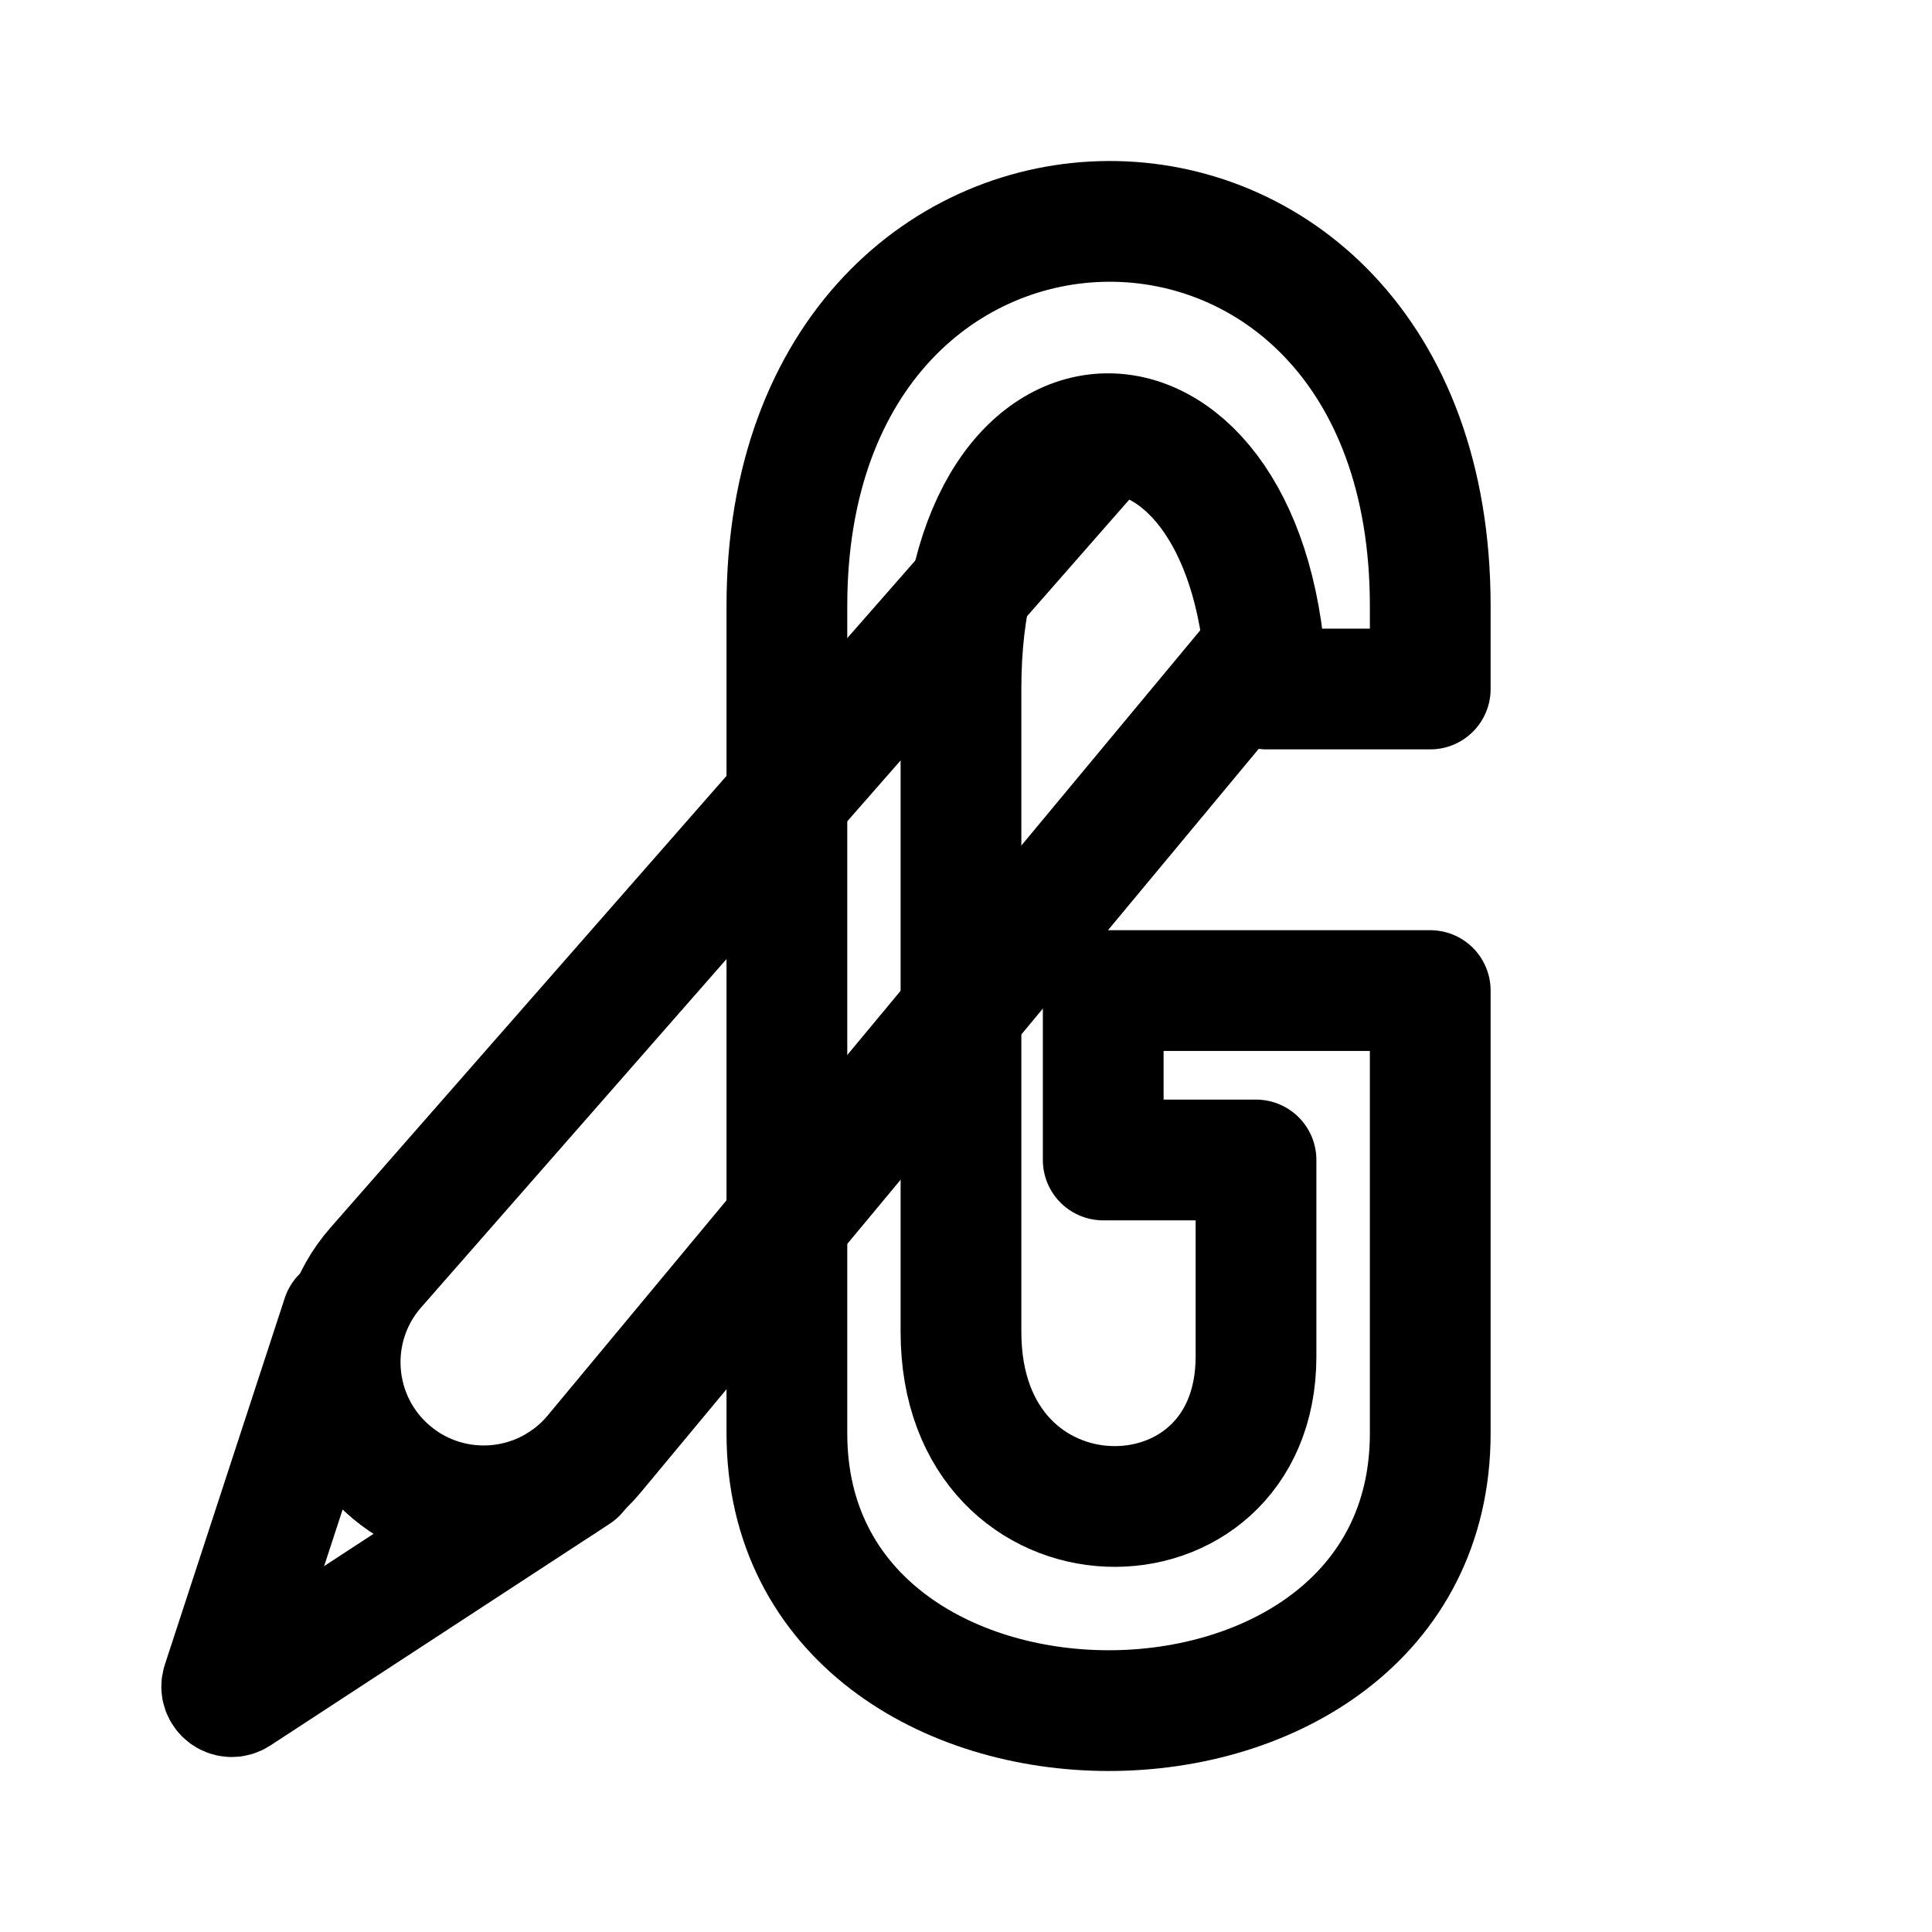
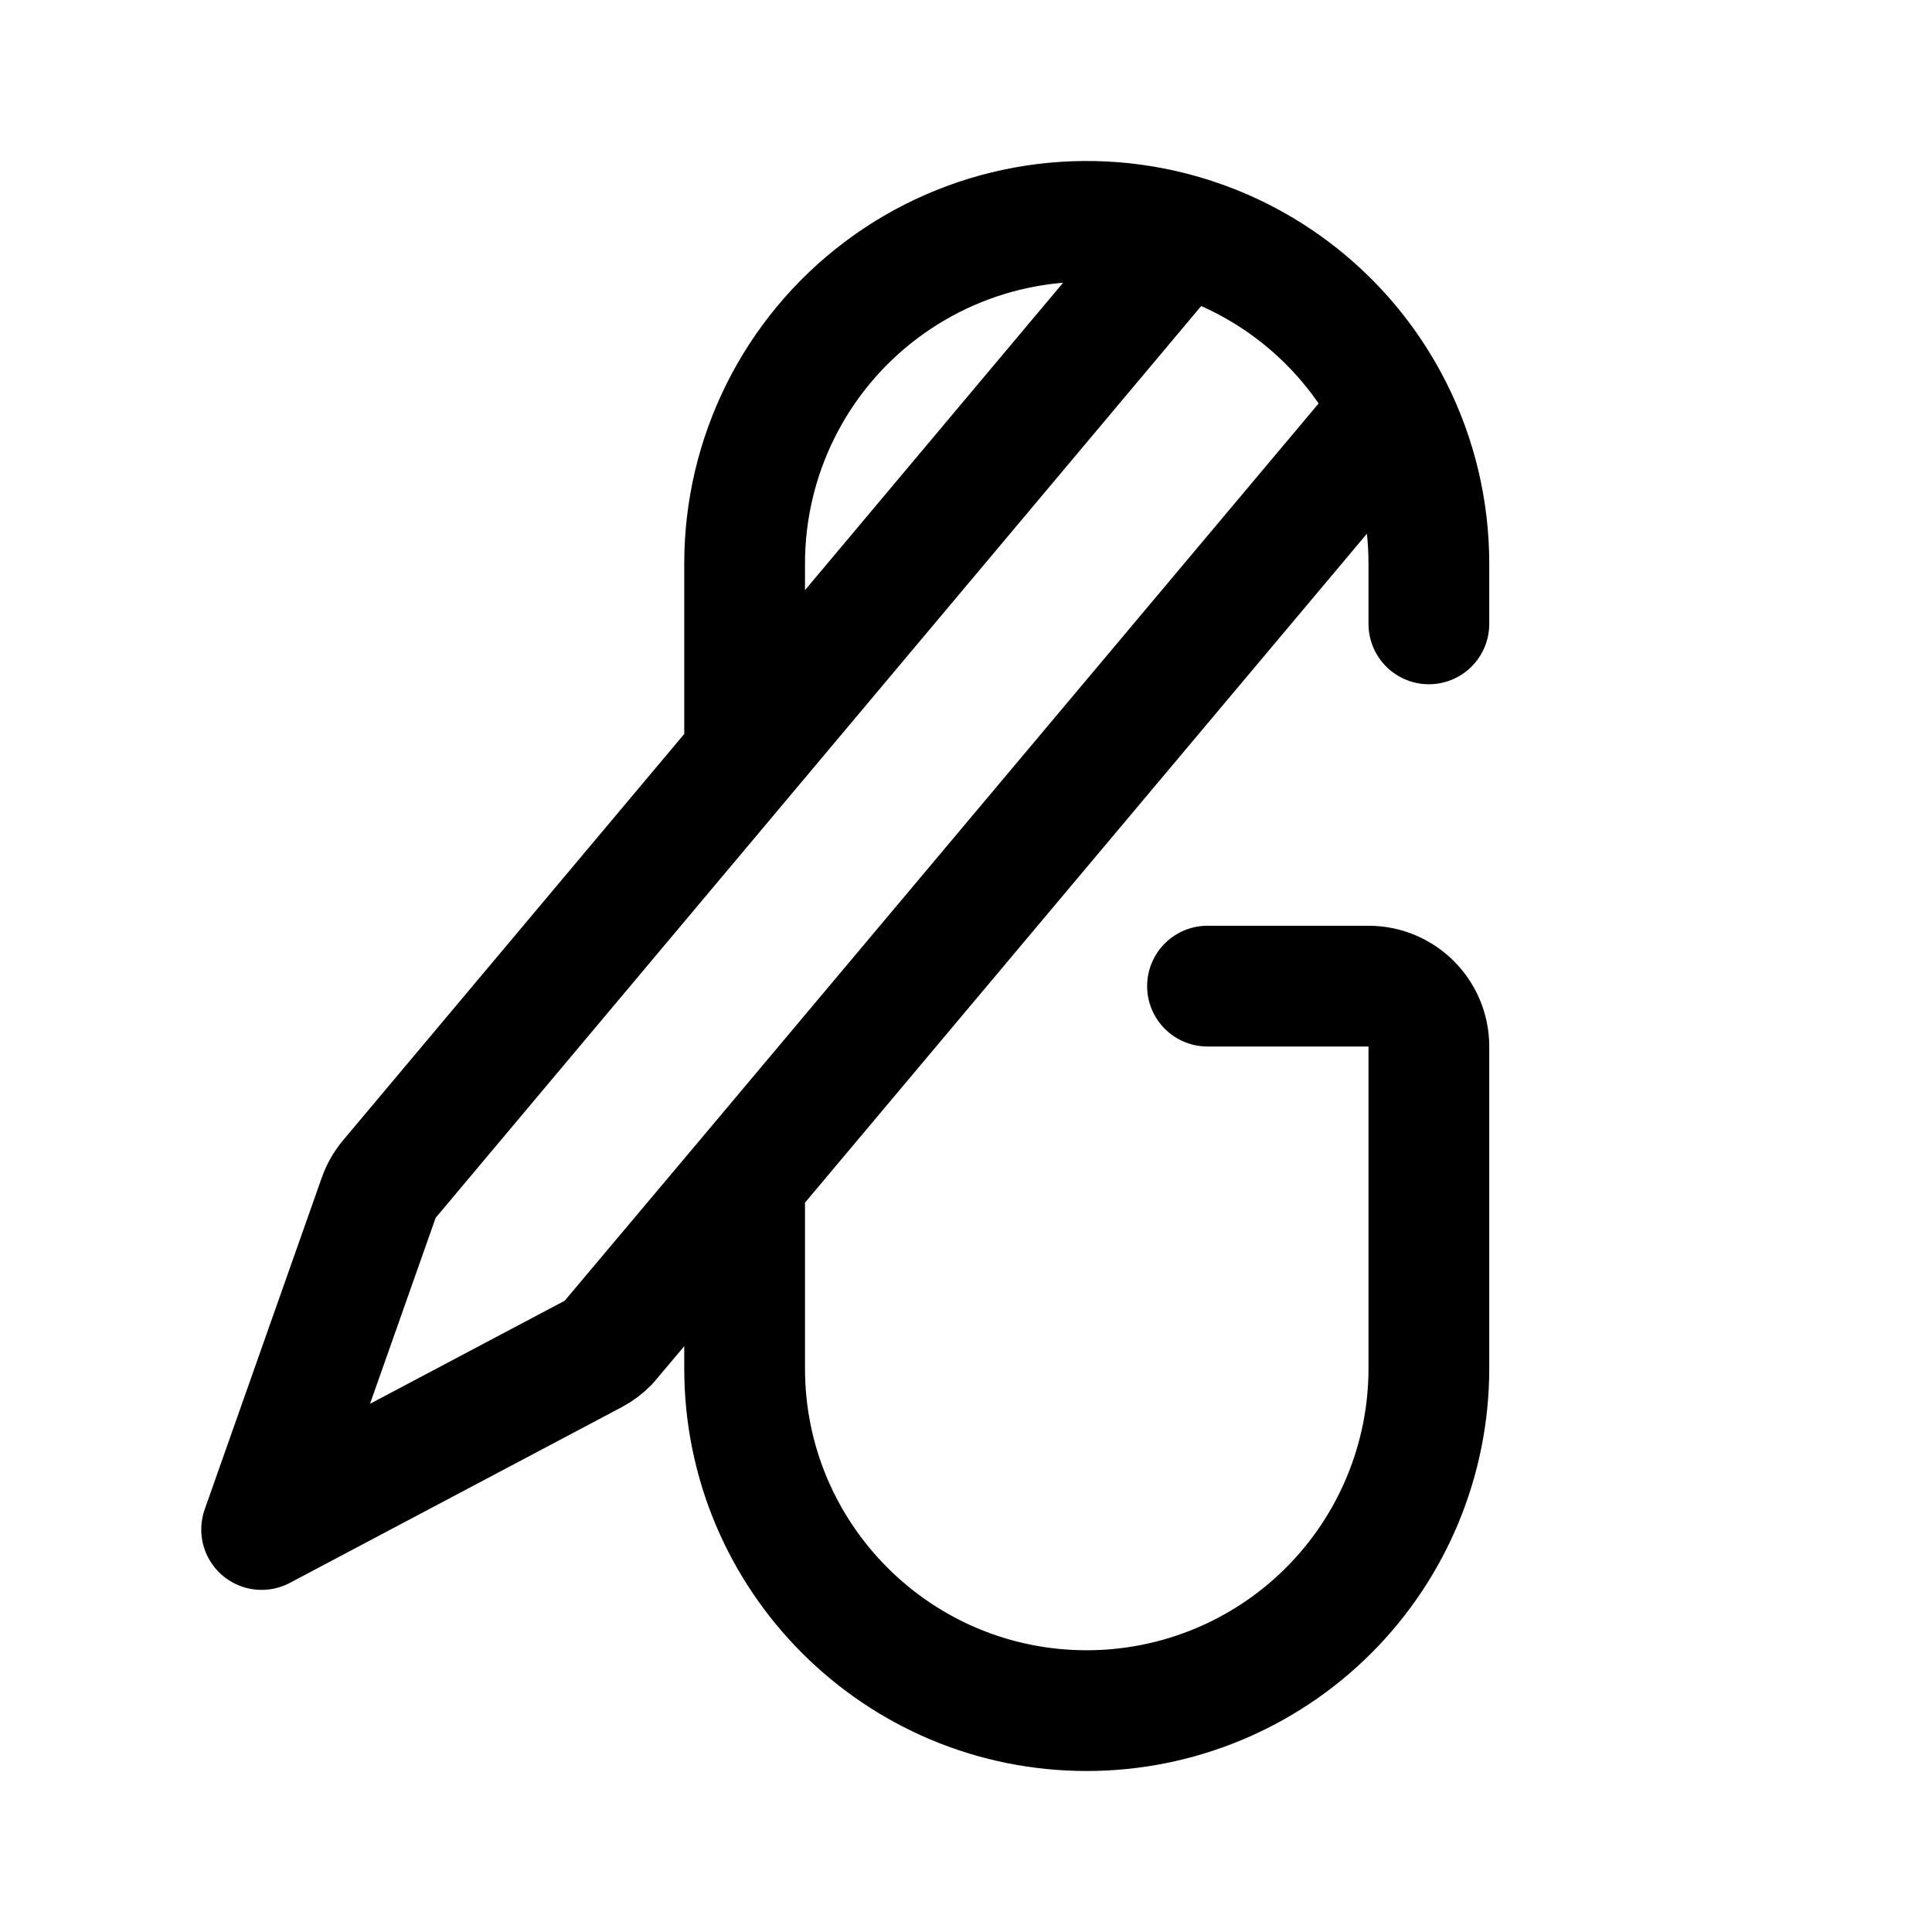
- <svg xmlns="http://www.w3.org/2000/svg" width="192" height="192" fill="none" stroke="#000" stroke-linecap="round" stroke-linejoin="round" stroke-width="12" viewBox="0 0 192 192">
-   <path d="M95.5 68.472c0-34.35 29.321-33.302 30.368 0h16.268v-8.255c0-51.209-63.936-50.702-63.936 0v82.221c0 36.715 63.936 36.783 63.936 0V98.442h-32.499v16.835h15.184v19.531c0 20.261-29.32 20.261-29.32-2.437V68.472z" />
-   <path d="m109.2 44-71.858 81.973c-5.274 6.017-4.571 15.194 1.558 20.337v0c6.058 5.083 15.093 4.271 20.147-1.811L124.7 65.5" />
-   <path d="m34.001 130.864-11.916 36.432c-.294.897.706 1.664 1.497 1.148l33.73-22.039" />
+ <svg xmlns="http://www.w3.org/2000/svg" width="192" height="192" viewBox="0 0 192 192" fill="none">
+   <path d="M142 136v-32a6 6 0 0 0-6-6h-16m22-42v6m-68 74v-18.667M142 56a33.993 33.993 0 0 0-3.634-15.293M74 75.124l-32.805 39.071-2.495 2.971a5.993 5.993 0 0 0-1.063 1.861L26 152l32.966-17.452a6.01 6.01 0 0 0 1.478-1.104L74 117.333m0-42.21V56a33.999 33.999 0 0 1 43.473-32.654M74 75.124l43.473-51.778M74 117.333l64.366-76.626m-20.893-17.36a34 34 0 0 1 20.893 17.36M74 136a33.998 33.998 0 0 0 34 34 33.992 33.992 0 0 0 24.042-9.958A34.02 34.02 0 0 0 142 136" stroke="#000" stroke-width="12" stroke-linecap="round" stroke-linejoin="round" />
</svg>
